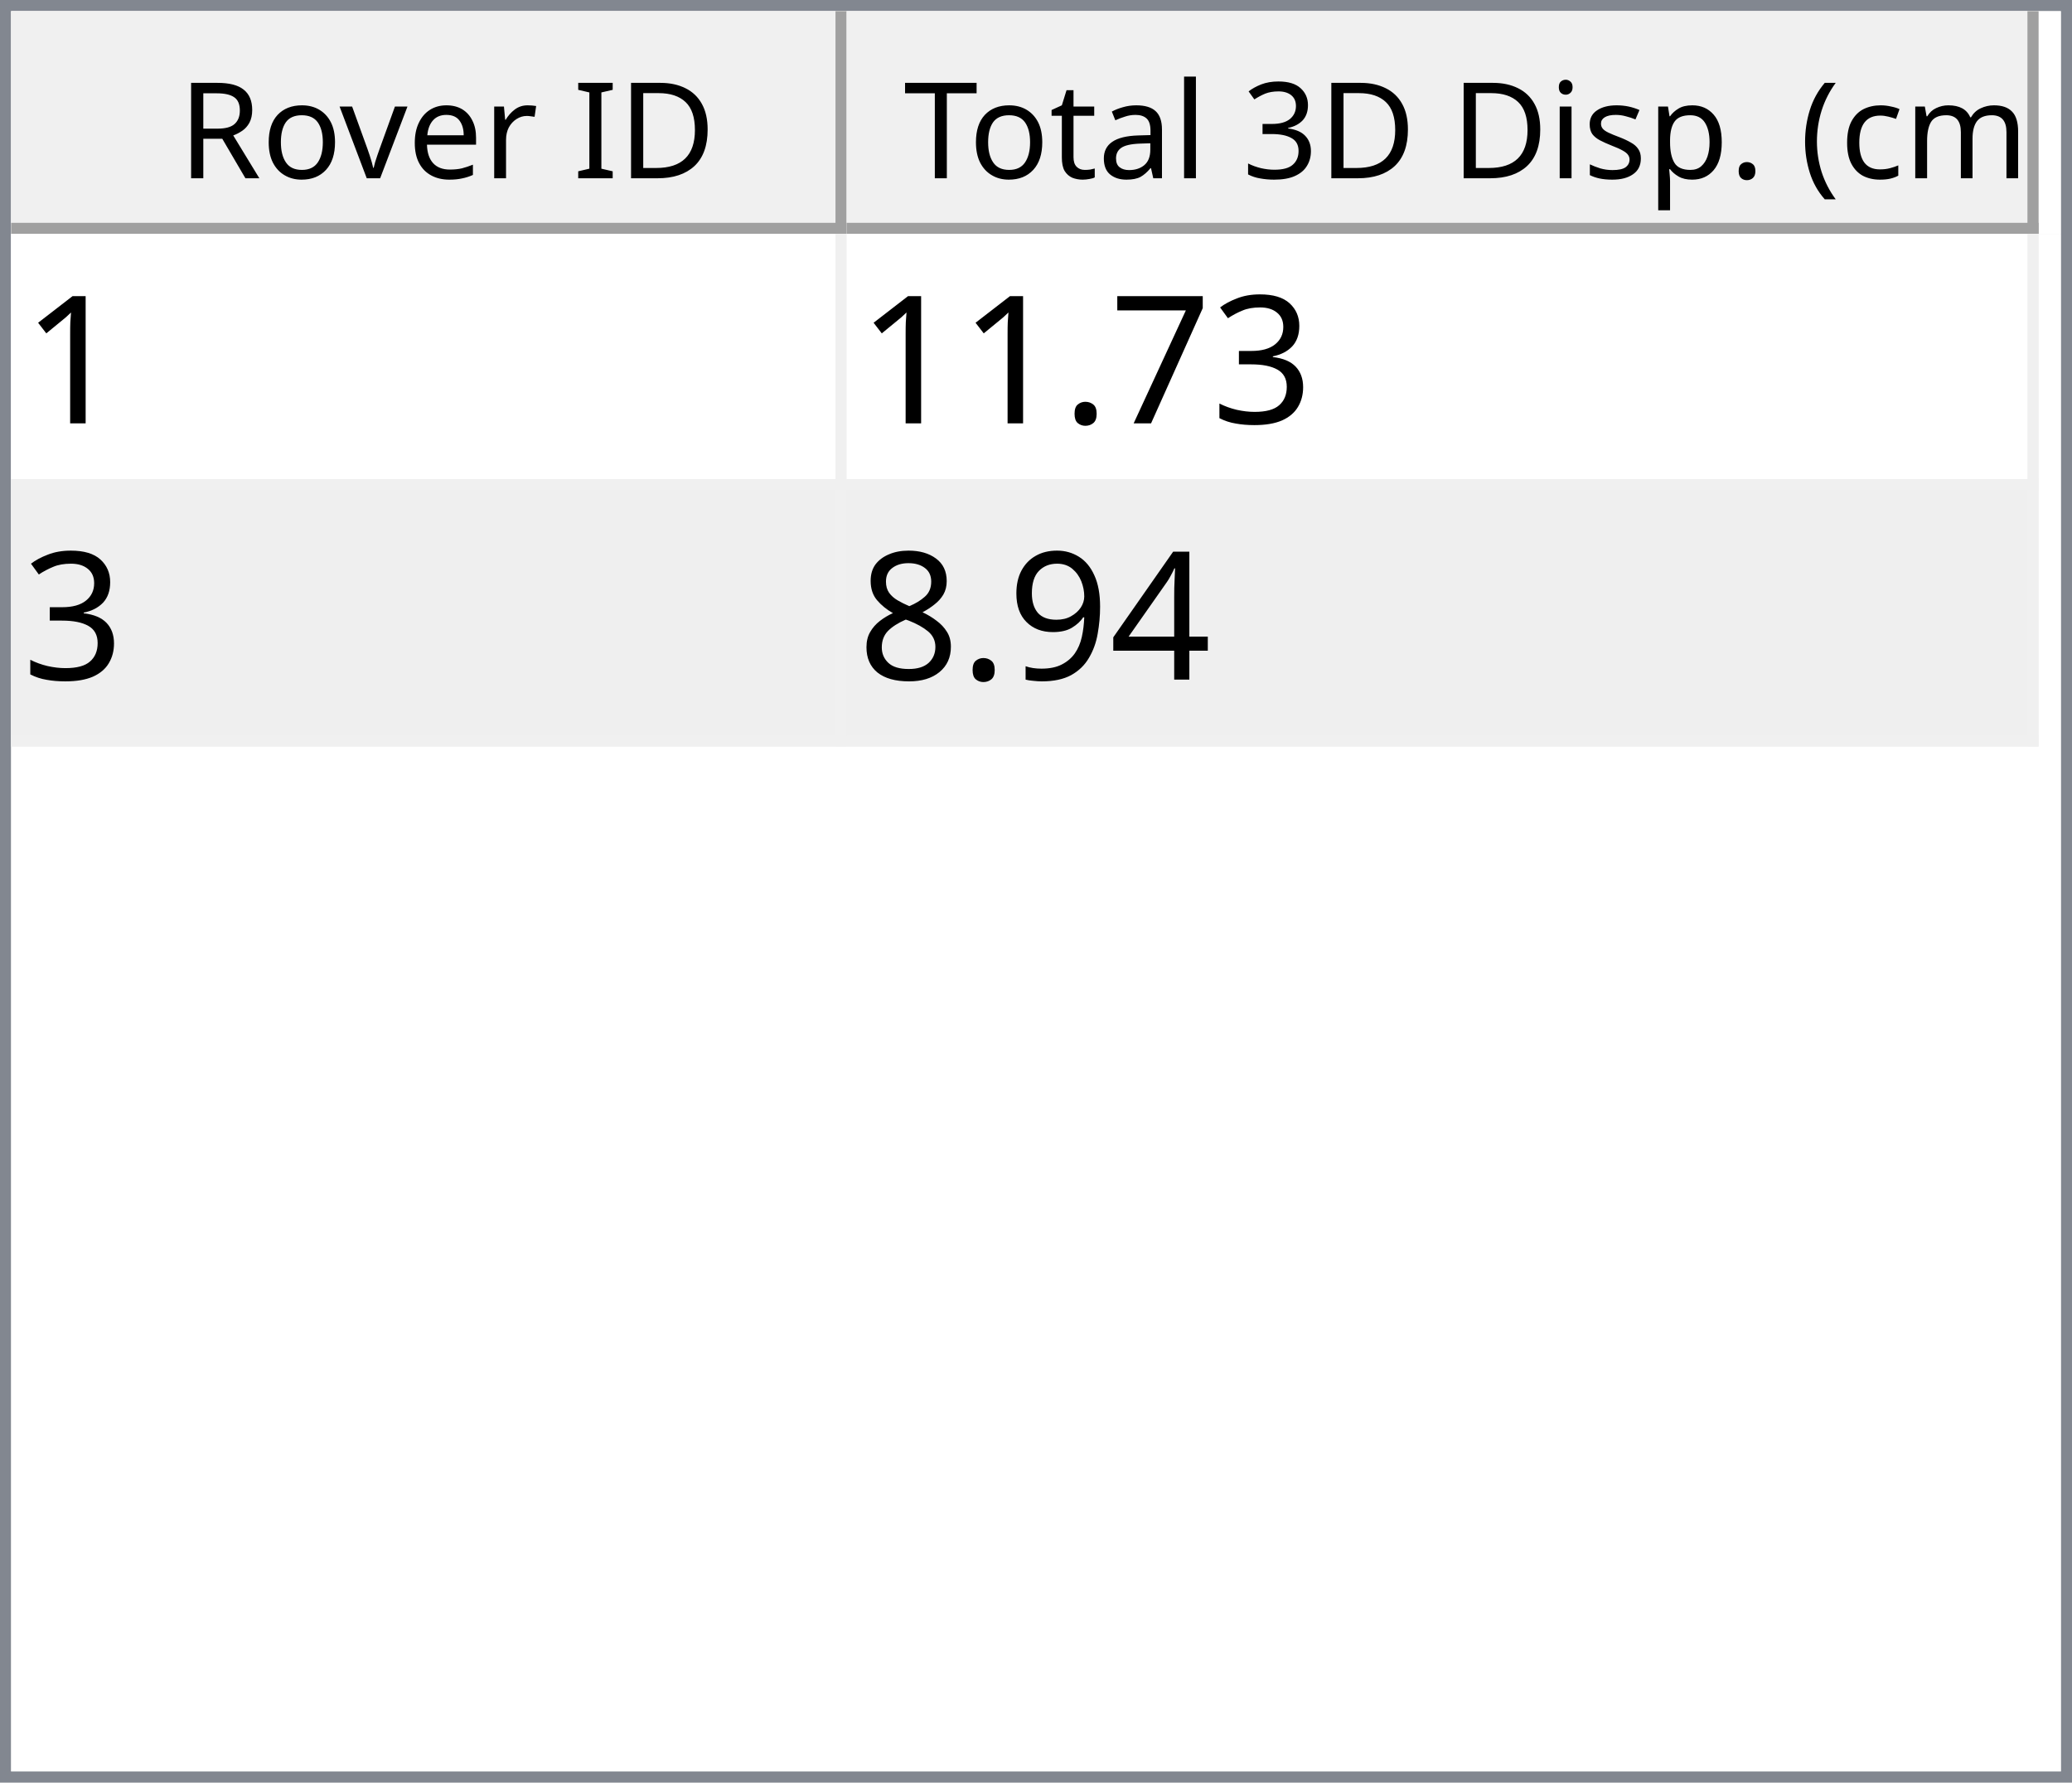
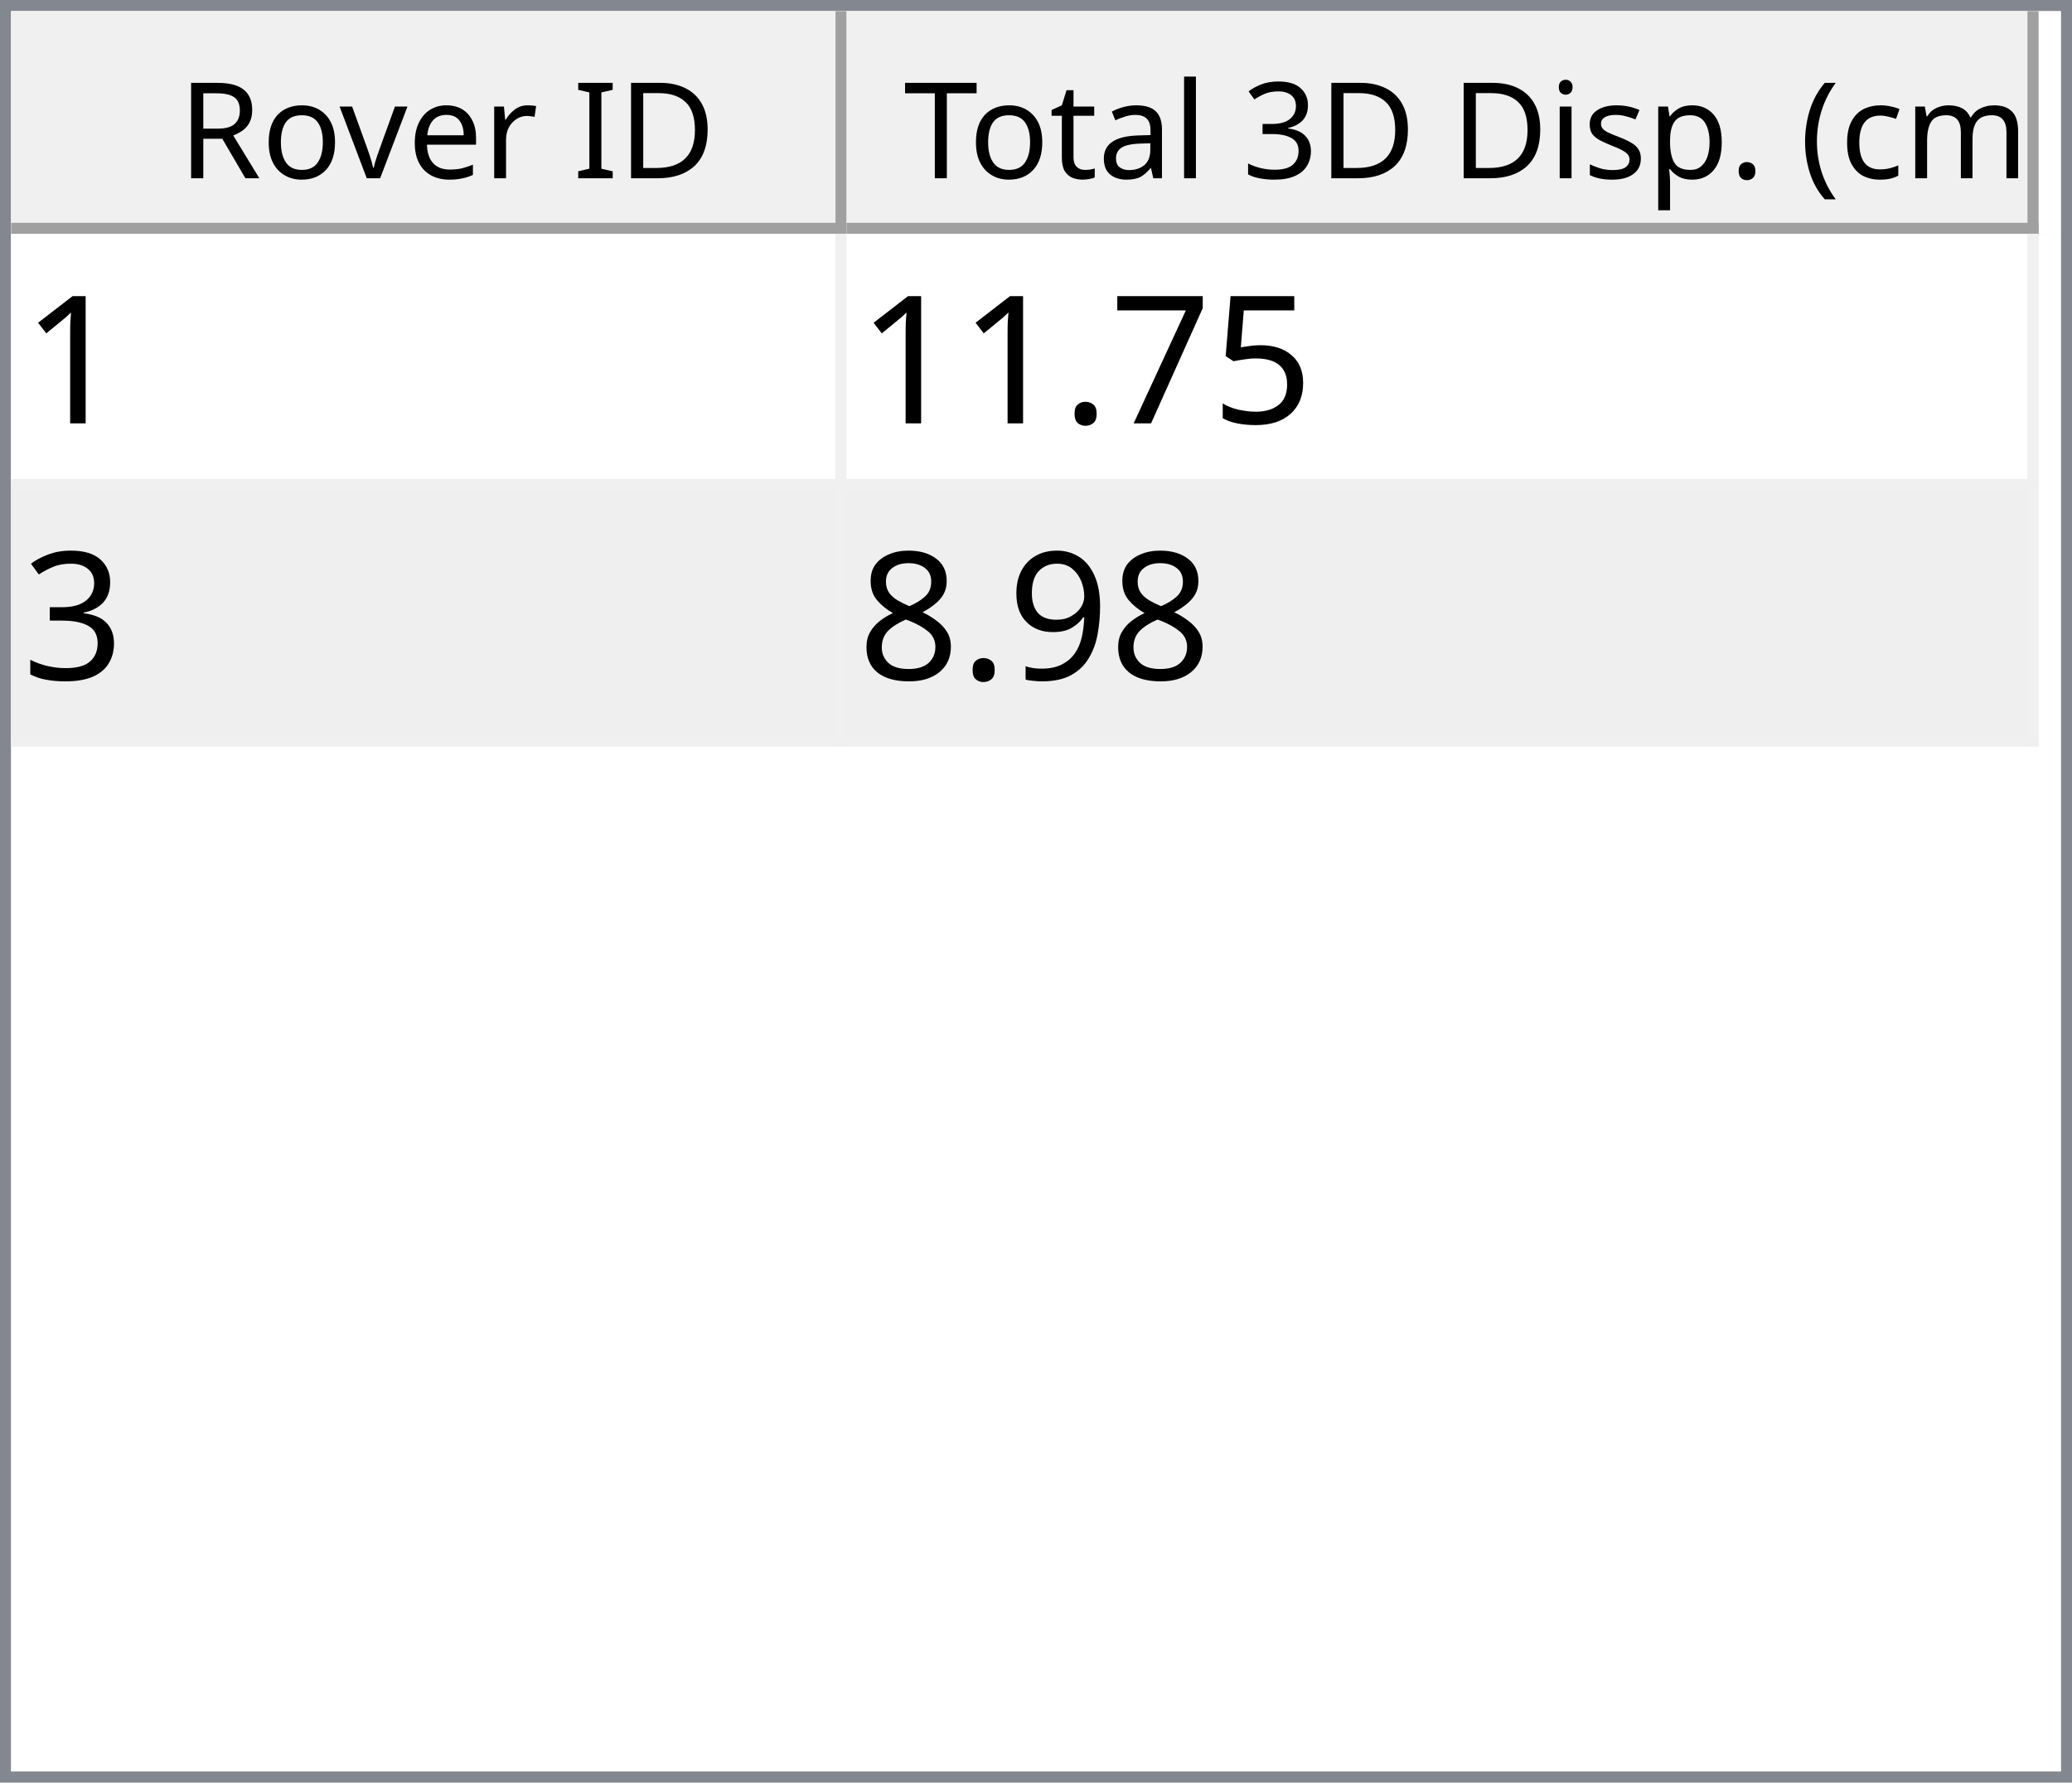
<svg xmlns="http://www.w3.org/2000/svg" style="fill-opacity:1; color-rendering:auto; color-interpolation:auto; text-rendering:auto; stroke:black; stroke-linecap:square; stroke-miterlimit:10; shape-rendering:auto; stroke-opacity:1; fill:black; stroke-dasharray:none; font-weight:normal; stroke-width:1; font-family:'Dialog'; font-style:normal; stroke-linejoin:miter; font-size:12px; stroke-dashoffset:0; image-rendering:auto;" width="186" height="160">
  <defs id="genericDefs" />
  <g>
    <defs id="defs1">
      <clipPath clipPathUnits="userSpaceOnUse" id="clipPath1">
        <path d="M0 0 L186 0 L186 160 L0 160 L0 0 Z" />
      </clipPath>
      <clipPath clipPathUnits="userSpaceOnUse" id="clipPath2">
        <path d="M0 0 L0 160 L186 160 L186 0 Z" />
      </clipPath>
      <clipPath clipPathUnits="userSpaceOnUse" id="clipPath3">
        <path d="M0 0 L0 20 L184 20 L184 0 Z" />
      </clipPath>
      <clipPath clipPathUnits="userSpaceOnUse" id="clipPath4">
        <path d="M0 0 L0 20 L75 20 L75 0 Z" />
      </clipPath>
      <clipPath clipPathUnits="userSpaceOnUse" id="clipPath5">
        <path d="M1 1 L1 19 L74 19 L74 1 Z" />
      </clipPath>
      <clipPath clipPathUnits="userSpaceOnUse" id="clipPath6">
        <path d="M0 0 L0 18 L73 18 L73 0 Z" />
      </clipPath>
      <clipPath clipPathUnits="userSpaceOnUse" id="clipPath7">
        <path d="M-0.5 -0.5 L-0.5 19.5 L74.5 19.5 L74.5 -0.5 Z" />
      </clipPath>
      <clipPath clipPathUnits="userSpaceOnUse" id="clipPath8">
        <path d="M0 0 L0 20 L107 20 L107 0 Z" />
      </clipPath>
      <clipPath clipPathUnits="userSpaceOnUse" id="clipPath9">
        <path d="M1 1 L1 19 L106 19 L106 1 Z" />
      </clipPath>
      <clipPath clipPathUnits="userSpaceOnUse" id="clipPath10">
        <path d="M0 0 L0 18 L105 18 L105 0 Z" />
      </clipPath>
      <clipPath clipPathUnits="userSpaceOnUse" id="clipPath11">
        <path d="M-0.5 -0.5 L-0.5 19.5 L106.5 19.5 L106.5 -0.5 Z" />
      </clipPath>
      <clipPath clipPathUnits="userSpaceOnUse" id="clipPath12">
        <path d="M0 0 L0 138 L184 138 L184 0 Z" />
      </clipPath>
      <clipPath clipPathUnits="userSpaceOnUse" id="clipPath13">
        <path d="M0 0 L0 46 L182 46 L182 0 Z" />
      </clipPath>
      <clipPath clipPathUnits="userSpaceOnUse" id="clipPath14">
        <path d="M-0.5 -0.5 L-0.5 45.5 L181.5 45.5 L181.5 -0.5 Z" />
      </clipPath>
      <clipPath clipPathUnits="userSpaceOnUse" id="clipPath15">
        <path d="M0 0 L0 22 L74 22 L74 0 Z" />
      </clipPath>
      <clipPath clipPathUnits="userSpaceOnUse" id="clipPath16">
        <path d="M0 0 L0 22 L106 22 L106 0 Z" />
      </clipPath>
      <font horiz-adv-x="64.551" id="font1">
        <font-face ascent="107.91" descent="25.098" units-per-em="100" style="font-style:normal; font-family:Segoe UI; font-weight:normal;" />
        <missing-glyph horiz-adv-x="64.551" d="M8.109 0 L8.109 68.266 L56.453 68.266 L56.453 0 L8.109 0 ZM15.328 7.234 L49.219 7.234 L49.219 61.031 L15.328 61.031 L15.328 7.234 Z" />
        <glyph unicode="D" horiz-adv-x="70.117" d="M9.188 0 L9.188 70.016 L28.516 70.016 Q65.531 70.016 65.531 35.891 Q65.531 19.672 55.25 9.836 Q44.969 0 27.734 0 L9.188 0 ZM17.391 62.594 L17.391 7.422 L27.828 7.422 Q41.609 7.422 49.273 14.797 Q56.938 22.172 56.938 35.688 Q56.938 62.594 28.328 62.594 L17.391 62.594 Z" />
        <glyph unicode="I" horiz-adv-x="26.611" d="M17.391 0 L9.188 0 L9.188 70.016 L17.391 70.016 L17.391 0 Z" />
        <glyph unicode=" " horiz-adv-x="27.393" d="" />
        <glyph unicode="r" horiz-adv-x="34.766" d="M34.188 41.891 Q32.078 43.5 28.125 43.5 Q23 43.5 19.555 38.672 Q16.109 33.844 16.109 25.484 L16.109 0 L8.109 0 L8.109 50 L16.109 50 L16.109 39.703 L16.312 39.703 Q18.016 44.969 21.531 47.922 Q25.047 50.875 29.391 50.875 Q32.516 50.875 34.188 50.203 L34.188 41.891 Z" />
        <glyph unicode="e" horiz-adv-x="52.295" d="M48.297 23 L12.984 23 Q13.188 14.656 17.484 10.109 Q21.781 5.562 29.297 5.562 Q37.75 5.562 44.828 11.141 L44.828 3.609 Q38.234 -1.172 27.391 -1.172 Q16.797 -1.172 10.742 5.641 Q4.688 12.453 4.688 24.812 Q4.688 36.469 11.305 43.82 Q17.922 51.172 27.734 51.172 Q37.547 51.172 42.922 44.828 Q48.297 38.484 48.297 27.203 L48.297 23 ZM40.094 29.781 Q40.047 36.719 36.75 40.578 Q33.453 44.438 27.594 44.438 Q21.922 44.438 17.969 40.383 Q14.016 36.328 13.094 29.781 L40.094 29.781 Z" />
        <glyph unicode="v" horiz-adv-x="47.9" d="M47.406 50 L27.484 0 L19.625 0 L0.688 50 L9.469 50 L22.172 13.672 Q23.578 9.672 23.922 6.688 L24.125 6.688 Q24.609 10.453 25.688 13.484 L38.969 50 L47.406 50 Z" />
        <glyph unicode="o" horiz-adv-x="58.594" d="M29 -1.172 Q17.922 -1.172 11.305 5.836 Q4.688 12.844 4.688 24.422 Q4.688 37.016 11.57 44.094 Q18.453 51.172 30.172 51.172 Q41.359 51.172 47.633 44.289 Q53.906 37.406 53.906 25.203 Q53.906 13.234 47.141 6.031 Q40.375 -1.172 29 -1.172 ZM29.594 44.438 Q21.875 44.438 17.383 39.188 Q12.891 33.938 12.891 24.703 Q12.891 15.828 17.43 10.695 Q21.969 5.562 29.594 5.562 Q37.359 5.562 41.531 10.594 Q45.703 15.625 45.703 24.906 Q45.703 34.281 41.531 39.359 Q37.359 44.438 29.594 44.438 Z" />
        <glyph unicode="R" horiz-adv-x="59.814" d="M59.375 0 L49.609 0 L37.891 19.625 Q36.281 22.359 34.766 24.289 Q33.25 26.219 31.664 27.438 Q30.078 28.656 28.25 29.219 Q26.422 29.781 24.125 29.781 L17.391 29.781 L17.391 0 L9.188 0 L9.188 70.016 L30.078 70.016 Q34.672 70.016 38.555 68.867 Q42.438 67.719 45.289 65.375 Q48.141 63.031 49.758 59.547 Q51.375 56.062 51.375 51.375 Q51.375 47.703 50.273 44.656 Q49.172 41.609 47.148 39.211 Q45.125 36.812 42.266 35.133 Q39.406 33.453 35.844 32.516 L35.844 32.328 Q37.594 31.547 38.891 30.547 Q40.188 29.547 41.359 28.18 Q42.531 26.812 43.68 25.078 Q44.828 23.344 46.234 21.047 L59.375 0 ZM17.391 62.594 L17.391 37.203 L28.516 37.203 Q31.594 37.203 34.203 38.133 Q36.812 39.062 38.719 40.797 Q40.625 42.531 41.703 45.047 Q42.781 47.562 42.781 50.688 Q42.781 56.297 39.141 59.445 Q35.5 62.594 28.609 62.594 L17.391 62.594 Z" />
        <glyph unicode=")" horiz-adv-x="30.176" d="M8.297 -15.922 L1.172 -15.922 Q16.406 2.344 16.406 26.812 Q16.406 51.469 1.078 70.016 L8.297 70.016 Q23.531 52.156 23.531 26.703 Q23.531 1.375 8.297 -15.922 Z" />
        <glyph unicode="m" horiz-adv-x="86.133" d="M79.109 0 L71.094 0 L71.094 28.719 Q71.094 37.016 68.531 40.727 Q65.969 44.438 59.906 44.438 Q54.781 44.438 51.195 39.75 Q47.609 35.062 47.609 28.516 L47.609 0 L39.594 0 L39.594 29.688 Q39.594 44.438 28.219 44.438 Q22.953 44.438 19.531 40.016 Q16.109 35.594 16.109 28.516 L16.109 0 L8.109 0 L8.109 50 L16.109 50 L16.109 42.094 L16.312 42.094 Q21.625 51.172 31.844 51.172 Q36.969 51.172 40.773 48.312 Q44.578 45.453 46 40.828 Q51.562 51.172 62.594 51.172 Q79.109 51.172 79.109 30.812 L79.109 0 Z" />
        <glyph unicode="c" horiz-adv-x="46.191" d="M42.188 2.297 Q36.422 -1.172 28.516 -1.172 Q17.828 -1.172 11.258 5.789 Q4.688 12.75 4.688 23.828 Q4.688 36.188 11.766 43.68 Q18.844 51.172 30.672 51.172 Q37.25 51.172 42.281 48.734 L42.281 40.531 Q36.719 44.438 30.375 44.438 Q22.703 44.438 17.797 38.945 Q12.891 33.453 12.891 24.516 Q12.891 15.719 17.508 10.641 Q22.125 5.562 29.891 5.562 Q36.422 5.562 42.188 9.906 L42.188 2.297 Z" />
        <glyph unicode="(" horiz-adv-x="30.176" d="M29.109 -15.922 L21.969 -15.922 Q6.844 1.375 6.844 26.703 Q6.844 52.156 21.969 70.016 L29.203 70.016 Q13.875 51.469 13.875 26.812 Q13.875 2.344 29.109 -15.922 Z" />
        <glyph unicode="." horiz-adv-x="21.68" d="M10.891 -1.078 Q8.641 -1.078 7.055 0.539 Q5.469 2.156 5.469 4.391 Q5.469 6.641 7.055 8.273 Q8.641 9.906 10.891 9.906 Q13.188 9.906 14.797 8.273 Q16.406 6.641 16.406 4.391 Q16.406 2.156 14.797 0.539 Q13.188 -1.078 10.891 -1.078 Z" />
        <glyph unicode="p" horiz-adv-x="58.789" d="M16.312 7.234 L16.109 7.234 L16.109 -23 L8.109 -23 L8.109 50 L16.109 50 L16.109 41.219 L16.312 41.219 Q22.219 51.172 33.594 51.172 Q43.266 51.172 48.688 44.461 Q54.109 37.75 54.109 26.469 Q54.109 13.922 48 6.375 Q41.891 -1.172 31.297 -1.172 Q21.578 -1.172 16.312 7.234 ZM16.109 27.391 L16.109 20.406 Q16.109 14.203 20.141 9.883 Q24.172 5.562 30.375 5.562 Q37.641 5.562 41.773 11.133 Q45.906 16.703 45.906 26.609 Q45.906 34.969 42.047 39.703 Q38.188 44.438 31.594 44.438 Q24.609 44.438 20.359 39.578 Q16.109 34.719 16.109 27.391 Z" />
        <glyph unicode="s" horiz-adv-x="42.432" d="M5.078 1.812 L5.078 10.406 Q11.625 5.562 19.484 5.562 Q30.031 5.562 30.031 12.594 Q30.031 14.594 29.125 15.992 Q28.219 17.391 26.68 18.461 Q25.141 19.531 23.07 20.383 Q21 21.234 18.609 22.172 Q15.281 23.484 12.766 24.828 Q10.25 26.172 8.57 27.859 Q6.891 29.547 6.031 31.695 Q5.172 33.844 5.172 36.719 Q5.172 40.234 6.789 42.945 Q8.406 45.656 11.086 47.484 Q13.766 49.312 17.211 50.242 Q20.656 51.172 24.312 51.172 Q30.812 51.172 35.938 48.922 L35.938 40.828 Q30.422 44.438 23.25 44.438 Q21 44.438 19.195 43.922 Q17.391 43.406 16.094 42.477 Q14.797 41.547 14.086 40.258 Q13.375 38.969 13.375 37.406 Q13.375 35.453 14.086 34.133 Q14.797 32.812 16.164 31.789 Q17.531 30.766 19.484 29.938 Q21.438 29.109 23.922 28.125 Q27.25 26.859 29.883 25.516 Q32.516 24.172 34.375 22.484 Q36.234 20.797 37.234 18.602 Q38.234 16.406 38.234 13.375 Q38.234 9.672 36.602 6.938 Q34.969 4.203 32.234 2.398 Q29.5 0.594 25.93 -0.289 Q22.359 -1.172 18.453 -1.172 Q10.75 -1.172 5.078 1.812 Z" />
        <glyph unicode="i" horiz-adv-x="24.219" d="M12.203 62.703 Q10.062 62.703 8.547 64.164 Q7.031 65.625 7.031 67.875 Q7.031 70.125 8.547 71.609 Q10.062 73.094 12.203 73.094 Q14.406 73.094 15.945 71.609 Q17.484 70.125 17.484 67.875 Q17.484 65.719 15.945 64.211 Q14.406 62.703 12.203 62.703 ZM16.109 0 L8.109 0 L8.109 50 L16.109 50 L16.109 0 Z" />
        <glyph unicode="3" horiz-adv-x="53.906" d="M46.531 19.828 Q46.531 15.094 44.75 11.211 Q42.969 7.328 39.719 4.57 Q36.469 1.812 31.93 0.297 Q27.391 -1.219 21.922 -1.219 Q11.922 -1.219 6 2.594 L6 11.188 Q13.094 5.609 22.219 5.609 Q25.875 5.609 28.828 6.539 Q31.781 7.469 33.906 9.227 Q36.031 10.984 37.18 13.477 Q38.328 15.969 38.328 19.094 Q38.328 32.812 18.797 32.812 L12.984 32.812 L12.984 39.594 L18.5 39.594 Q35.797 39.594 35.797 52.484 Q35.797 64.406 22.609 64.406 Q15.188 64.406 8.688 59.422 L8.688 67.188 Q15.375 71.188 24.609 71.188 Q29 71.188 32.57 69.969 Q36.141 68.75 38.68 66.555 Q41.219 64.359 42.609 61.281 Q44 58.203 44 54.5 Q44 40.672 30.031 36.719 L30.031 36.531 Q33.594 36.141 36.625 34.797 Q39.656 33.453 41.852 31.305 Q44.047 29.156 45.289 26.25 Q46.531 23.344 46.531 19.828 Z" />
        <glyph unicode="l" horiz-adv-x="24.219" d="M16.109 0 L8.109 0 L8.109 74.031 L16.109 74.031 L16.109 0 Z" />
        <glyph unicode="a" horiz-adv-x="50.879" d="M43.891 0 L35.891 0 L35.891 7.812 L35.688 7.812 Q30.469 -1.172 20.312 -1.172 Q12.844 -1.172 8.617 2.781 Q4.391 6.734 4.391 13.281 Q4.391 27.297 20.906 29.594 L35.891 31.688 Q35.891 44.438 25.594 44.438 Q16.547 44.438 9.281 38.281 L9.281 46.484 Q16.656 51.172 26.266 51.172 Q43.891 51.172 43.891 32.516 L43.891 0 ZM35.891 25.297 L23.828 23.641 Q18.266 22.859 15.43 20.875 Q12.594 18.891 12.594 13.875 Q12.594 10.203 15.211 7.883 Q17.828 5.562 22.172 5.562 Q28.125 5.562 32.008 9.742 Q35.891 13.922 35.891 20.312 L35.891 25.297 Z" />
        <glyph unicode="t" horiz-adv-x="33.887" d="M31.297 0.484 Q28.469 -1.078 23.828 -1.078 Q10.688 -1.078 10.688 13.578 L10.688 43.172 L2.094 43.172 L2.094 50 L10.688 50 L10.688 62.203 L18.703 64.797 L18.703 50 L31.297 50 L31.297 43.172 L18.703 43.172 L18.703 14.984 Q18.703 9.969 20.414 7.82 Q22.125 5.672 26.078 5.672 Q29.109 5.672 31.297 7.328 L31.297 0.484 Z" />
        <glyph unicode="T" horiz-adv-x="52.393" d="M50.594 62.594 L30.375 62.594 L30.375 0 L22.172 0 L22.172 62.594 L2 62.594 L2 70.016 L50.594 70.016 L50.594 62.594 Z" />
      </font>
      <font horiz-adv-x="75.0" id="font2">
        <font-face ascent="100.537" descent="21.973" units-per-em="100" style="font-style:normal; font-family:sans-serif; font-weight:normal;" />
        <missing-glyph horiz-adv-x="75.0" d="M12.5 0 L12.5 62.5 L62.5 62.5 L62.5 0 L12.5 0 ZM14.062 1.562 L60.938 1.562 L60.938 60.938 L14.062 60.938 L14.062 1.562 Z" />
        <glyph unicode="1" horiz-adv-x="55.615" d="M37.25 0 L28.469 0 L28.469 56 Q25.297 52.984 20.141 49.953 Q14.984 46.922 10.891 45.406 L10.891 53.906 Q18.266 57.375 23.781 62.305 Q29.297 67.234 31.594 71.875 L37.25 71.875 L37.25 0 Z" />
-         <glyph unicode="3" horiz-adv-x="55.615" d="M4.203 18.891 L12.984 20.062 Q14.5 12.594 18.141 9.297 Q21.781 6 27 6 Q33.203 6 37.477 10.297 Q41.75 14.594 41.75 20.953 Q41.75 27 37.797 30.93 Q33.844 34.859 27.734 34.859 Q25.25 34.859 21.531 33.891 L22.516 41.609 Q23.391 41.5 23.922 41.5 Q29.547 41.5 34.039 44.43 Q38.531 47.359 38.531 53.469 Q38.531 58.297 35.258 61.477 Q31.984 64.656 26.812 64.656 Q21.688 64.656 18.266 61.43 Q14.844 58.203 13.875 51.766 L5.078 53.328 Q6.688 62.156 12.398 67.016 Q18.109 71.875 26.609 71.875 Q32.469 71.875 37.398 69.359 Q42.328 66.844 44.945 62.5 Q47.562 58.156 47.562 53.266 Q47.562 48.641 45.07 44.828 Q42.578 41.016 37.703 38.766 Q44.047 37.312 47.562 32.695 Q51.078 28.078 51.078 21.141 Q51.078 11.766 44.242 5.25 Q37.406 -1.266 26.953 -1.266 Q17.531 -1.266 11.305 4.352 Q5.078 9.969 4.203 18.891 Z" />
+         <glyph unicode="5" horiz-adv-x="55.615" d="M4.156 18.75 L13.375 19.531 Q14.406 12.797 18.141 9.398 Q21.875 6 27.156 6 Q33.5 6 37.891 10.789 Q42.281 15.578 42.281 23.484 Q42.281 31 38.062 35.352 Q33.844 39.703 27 39.703 Q22.75 39.703 19.336 37.773 Q15.922 35.844 13.969 32.766 L5.719 33.844 L12.641 70.609 L48.25 70.609 L48.25 62.203 L19.672 62.203 L15.828 42.969 Q22.266 47.469 29.344 47.469 Q38.719 47.469 45.164 40.969 Q51.609 34.469 51.609 24.266 Q51.609 14.547 45.953 7.469 Q39.062 -1.219 27.156 -1.219 Q17.391 -1.219 11.211 4.25 Q5.031 9.719 4.156 18.75 Z" />
        <glyph unicode="7" horiz-adv-x="55.615" d="M4.734 62.203 L4.734 70.656 L51.078 70.656 L51.078 63.812 Q44.234 56.547 37.523 44.484 Q30.812 32.422 27.156 19.672 Q24.516 10.688 23.781 0 L14.75 0 Q14.891 8.453 18.062 20.414 Q21.234 32.375 27.172 43.484 Q33.109 54.594 39.797 62.203 L4.734 62.203 Z" />
        <glyph unicode="." horiz-adv-x="27.783" d="M9.078 0 L9.078 10.016 L19.094 10.016 L19.094 0 L9.078 0 Z" />
-         <glyph unicode="4" horiz-adv-x="55.615" d="M32.328 0 L32.328 17.141 L1.266 17.141 L1.266 25.203 L33.938 71.578 L41.109 71.578 L41.109 25.203 L50.781 25.203 L50.781 17.141 L41.109 17.141 L41.109 0 L32.328 0 ZM32.328 25.203 L32.328 57.469 L9.906 25.203 L32.328 25.203 Z" />
+         <glyph unicode="3" horiz-adv-x="55.615" d="M4.203 18.891 L12.984 20.062 Q14.5 12.594 18.141 9.297 Q21.781 6 27 6 Q33.203 6 37.477 10.297 Q41.75 14.594 41.75 20.953 Q41.75 27 37.797 30.93 Q33.844 34.859 27.734 34.859 Q25.25 34.859 21.531 33.891 L22.516 41.609 Q23.391 41.5 23.922 41.5 Q29.547 41.5 34.039 44.43 Q38.531 47.359 38.531 53.469 Q38.531 58.297 35.258 61.477 Q31.984 64.656 26.812 64.656 Q21.688 64.656 18.266 61.43 Q14.844 58.203 13.875 51.766 L5.078 53.328 Q6.688 62.156 12.398 67.016 Q18.109 71.875 26.609 71.875 Q32.469 71.875 37.398 69.359 Q42.328 66.844 44.945 62.5 Q47.562 58.156 47.562 53.266 Q47.562 48.641 45.07 44.828 Q42.578 41.016 37.703 38.766 Q44.047 37.312 47.562 32.695 Q51.078 28.078 51.078 21.141 Q51.078 11.766 44.242 5.25 Q37.406 -1.266 26.953 -1.266 Q17.531 -1.266 11.305 4.352 Q5.078 9.969 4.203 18.891 Z" />
        <glyph unicode="9" horiz-adv-x="55.615" d="M5.469 16.547 L13.922 17.328 Q14.984 11.375 18.016 8.688 Q21.047 6 25.781 6 Q29.828 6 32.883 7.859 Q35.938 9.719 37.891 12.82 Q39.844 15.922 41.164 21.195 Q42.484 26.469 42.484 31.938 Q42.484 32.516 42.438 33.688 Q39.797 29.5 35.234 26.883 Q30.672 24.266 25.344 24.266 Q16.453 24.266 10.305 30.711 Q4.156 37.156 4.156 47.703 Q4.156 58.594 10.578 65.234 Q17 71.875 26.656 71.875 Q33.641 71.875 39.43 68.117 Q45.219 64.359 48.219 57.398 Q51.219 50.438 51.219 37.25 Q51.219 23.531 48.242 15.406 Q45.266 7.281 39.383 3.031 Q33.5 -1.219 25.594 -1.219 Q17.188 -1.219 11.867 3.445 Q6.547 8.109 5.469 16.547 ZM41.453 48.141 Q41.453 55.719 37.43 60.156 Q33.406 64.594 27.734 64.594 Q21.875 64.594 17.531 59.812 Q13.188 55.031 13.188 47.406 Q13.188 40.578 17.312 36.305 Q21.438 32.031 27.484 32.031 Q33.594 32.031 37.523 36.305 Q41.453 40.578 41.453 48.141 Z" />
        <glyph unicode="8" horiz-adv-x="55.615" d="M17.672 38.812 Q12.203 40.828 9.57 44.539 Q6.938 48.25 6.938 53.422 Q6.938 61.234 12.555 66.555 Q18.172 71.875 27.484 71.875 Q36.859 71.875 42.578 66.43 Q48.297 60.984 48.297 53.172 Q48.297 48.188 45.68 44.508 Q43.062 40.828 37.75 38.812 Q44.344 36.672 47.781 31.883 Q51.219 27.094 51.219 20.453 Q51.219 11.281 44.727 5.031 Q38.234 -1.219 27.641 -1.219 Q17.047 -1.219 10.547 5.055 Q4.047 11.328 4.047 20.703 Q4.047 27.688 7.594 32.398 Q11.141 37.109 17.672 38.812 ZM15.922 53.719 Q15.922 48.641 19.195 45.414 Q22.469 42.188 27.688 42.188 Q32.766 42.188 36.016 45.383 Q39.266 48.578 39.266 53.219 Q39.266 58.062 35.914 61.359 Q32.562 64.656 27.594 64.656 Q22.562 64.656 19.242 61.43 Q15.922 58.203 15.922 53.719 ZM13.094 20.656 Q13.094 16.891 14.875 13.375 Q16.656 9.859 20.172 7.93 Q23.688 6 27.734 6 Q34.031 6 38.133 10.055 Q42.234 14.109 42.234 20.359 Q42.234 26.703 38.016 30.859 Q33.797 35.016 27.438 35.016 Q21.234 35.016 17.164 30.914 Q13.094 26.812 13.094 20.656 Z" />
      </font>
    </defs>
    <g style="fill:white; stroke:white;">
      <rect x="0" y="0" width="186" style="clip-path:url(#clipPath1); stroke:none;" height="160" />
    </g>
    <g style="fill:white; text-rendering:optimizeSpeed; color-rendering:optimizeSpeed; image-rendering:optimizeSpeed; shape-rendering:crispEdges; stroke:white; color-interpolation:sRGB;">
      <rect x="0" width="186" height="160" y="0" style="stroke:none;" />
      <path style="stroke:none;" d="M0 160 L186 160 L186 0 L0 0 Z" />
    </g>
    <g style="fill:rgb(240,240,240); font-family:'Segoe UI'; stroke:rgb(240,240,240);">
      <rect x="0" y="0" width="186" style="clip-path:url(#clipPath2); stroke:none;" height="160" />
    </g>
    <g style="fill:rgb(130,135,144); font-family:'Segoe UI'; stroke:rgb(130,135,144);">
      <path d="M0 0 L186 0 L186 160 L0 160 L0 0 ZM1 1 L185 1 L185 159 L1 159 L1 1 Z" style="fill-rule:evenodd; clip-path:url(#clipPath2); stroke:none;" />
    </g>
    <g style="fill:white; font-family:'Segoe UI'; stroke:white;" transform="translate(1,1)">
      <rect x="0" y="0" width="184" style="clip-path:url(#clipPath3); stroke:none;" height="20" />
    </g>
    <g style="fill:rgb(240,240,240); font-family:'Segoe UI'; stroke:rgb(240,240,240);" transform="translate(1,1)">
      <rect x="0" y="0" width="75" style="clip-path:url(#clipPath4); stroke:none;" height="20" />
    </g>
    <g style="font-family:'Segoe UI';" transform="translate(2,2)">
      <text x="14" xml:space="preserve" y="14" style="clip-path:url(#clipPath6); stroke:none;">Rover ID</text>
    </g>
    <g style="fill:rgb(160,160,160); font-family:'Segoe UI'; stroke:rgb(160,160,160); stroke-linejoin:bevel;" transform="translate(1.5,1.5)">
      <line x1="74" x2="74" y1="0" style="fill:none; clip-path:url(#clipPath7);" y2="19" />
    </g>
    <g style="fill:rgb(160,160,160); font-family:'Segoe UI'; stroke:rgb(160,160,160); stroke-linejoin:bevel;" transform="matrix(1,0,0,1,1,1) translate(0.5,0.5)">
      <line x1="0" x2="74" y1="19" style="fill:none; clip-path:url(#clipPath7);" y2="19" />
    </g>
    <g style="fill:rgb(240,240,240); font-family:'Segoe UI'; stroke:rgb(240,240,240);" transform="translate(76,1)">
      <rect x="0" y="0" width="107" style="clip-path:url(#clipPath8); stroke:none;" height="20" />
    </g>
    <g style="font-family:'Segoe UI';" transform="translate(77,2)">
      <text x="1" xml:space="preserve" y="14" style="clip-path:url(#clipPath10); stroke:none;"> Total 3D Disp. (cm)</text>
    </g>
    <g style="fill:rgb(160,160,160); font-family:'Segoe UI'; stroke:rgb(160,160,160); stroke-linejoin:bevel;" transform="translate(76.5,1.5)">
      <line x1="106" x2="106" y1="0" style="fill:none; clip-path:url(#clipPath11);" y2="19" />
    </g>
    <g style="fill:rgb(160,160,160); font-family:'Segoe UI'; stroke:rgb(160,160,160); stroke-linejoin:bevel;" transform="matrix(1,0,0,1,76,1) translate(0.5,0.5)">
      <line x1="0" x2="106" y1="19" style="fill:none; clip-path:url(#clipPath11);" y2="19" />
    </g>
    <g style="fill:white; font-family:'Segoe UI'; stroke:white;" transform="translate(1,21)">
      <rect x="0" y="0" width="184" style="clip-path:url(#clipPath12); stroke:none;" height="138" />
    </g>
    <g style="fill:rgb(240,240,240); font-size:16px; font-family:sans-serif; stroke:rgb(240,240,240);" transform="translate(1,21)">
      <rect x="0" y="0" width="182" style="clip-path:url(#clipPath13); stroke:none;" height="46" />
      <line transform="translate(0.5,0.5)" x1="0" x2="181" y1="22" style="clip-path:url(#clipPath14); fill:none; stroke-linejoin:bevel;" y2="22" />
    </g>
    <g transform="matrix(1,0,0,1,1,21) translate(0.5,0.5)" style="fill:rgb(240,240,240); font-size:16px; font-family:sans-serif; stroke:rgb(240,240,240); stroke-linejoin:bevel;">
      <line x1="0" x2="181" y1="45" style="fill:none; clip-path:url(#clipPath14);" y2="45" />
    </g>
    <g transform="matrix(1,0,0,1,1,21) translate(0.5,0.5)" style="fill:rgb(240,240,240); font-size:16px; font-family:sans-serif; stroke:rgb(240,240,240); stroke-linejoin:bevel;">
      <line x1="74" x2="74" y1="0" style="fill:none; clip-path:url(#clipPath14);" y2="45" />
    </g>
    <g transform="matrix(1,0,0,1,1,21) translate(0.5,0.5)" style="fill:rgb(240,240,240); font-size:16px; font-family:sans-serif; stroke:rgb(240,240,240); stroke-linejoin:bevel;">
      <line x1="181" x2="181" y1="0" style="fill:none; clip-path:url(#clipPath14);" y2="45" />
    </g>
    <g style="fill:white; font-size:16px; font-family:sans-serif; stroke:white;" transform="matrix(1,0,0,1,1,21)">
      <rect x="0" y="0" width="74" style="clip-path:url(#clipPath15); stroke:none;" height="22" />
      <text x="1" y="17" style="fill:black; clip-path:url(#clipPath15); stroke:none;" xml:space="preserve">1</text>
    </g>
    <g style="fill:white; font-size:16px; font-family:sans-serif; stroke:white;" transform="matrix(1,0,0,1,1,21) translate(75,0)">
      <rect x="0" y="0" width="106" style="clip-path:url(#clipPath16); stroke:none;" height="22" />
-       <text x="1" y="17" style="fill:black; clip-path:url(#clipPath16); stroke:none;" xml:space="preserve">11.73</text>
+       <text x="1" y="17" style="fill:black; clip-path:url(#clipPath16); stroke:none;" xml:space="preserve">11.75</text>
    </g>
    <g style="fill:rgb(239,239,239); font-size:16px; font-family:sans-serif; stroke:rgb(239,239,239);" transform="matrix(1,0,0,1,1,21) translate(0,23)">
      <rect x="0" y="0" width="74" style="clip-path:url(#clipPath15); stroke:none;" height="22" />
      <text x="1" y="17" style="fill:black; clip-path:url(#clipPath15); stroke:none;" xml:space="preserve">3</text>
    </g>
    <g style="fill:rgb(239,239,239); font-size:16px; font-family:sans-serif; stroke:rgb(239,239,239);" transform="matrix(1,0,0,1,1,21) translate(75,23)">
      <rect x="0" y="0" width="106" style="clip-path:url(#clipPath16); stroke:none;" height="22" />
-       <text x="1" y="17" style="fill:black; clip-path:url(#clipPath16); stroke:none;" xml:space="preserve">8.94</text>
+       <text x="1" y="17" style="fill:black; clip-path:url(#clipPath16); stroke:none;" xml:space="preserve">8.98</text>
    </g>
  </g>
</svg>
